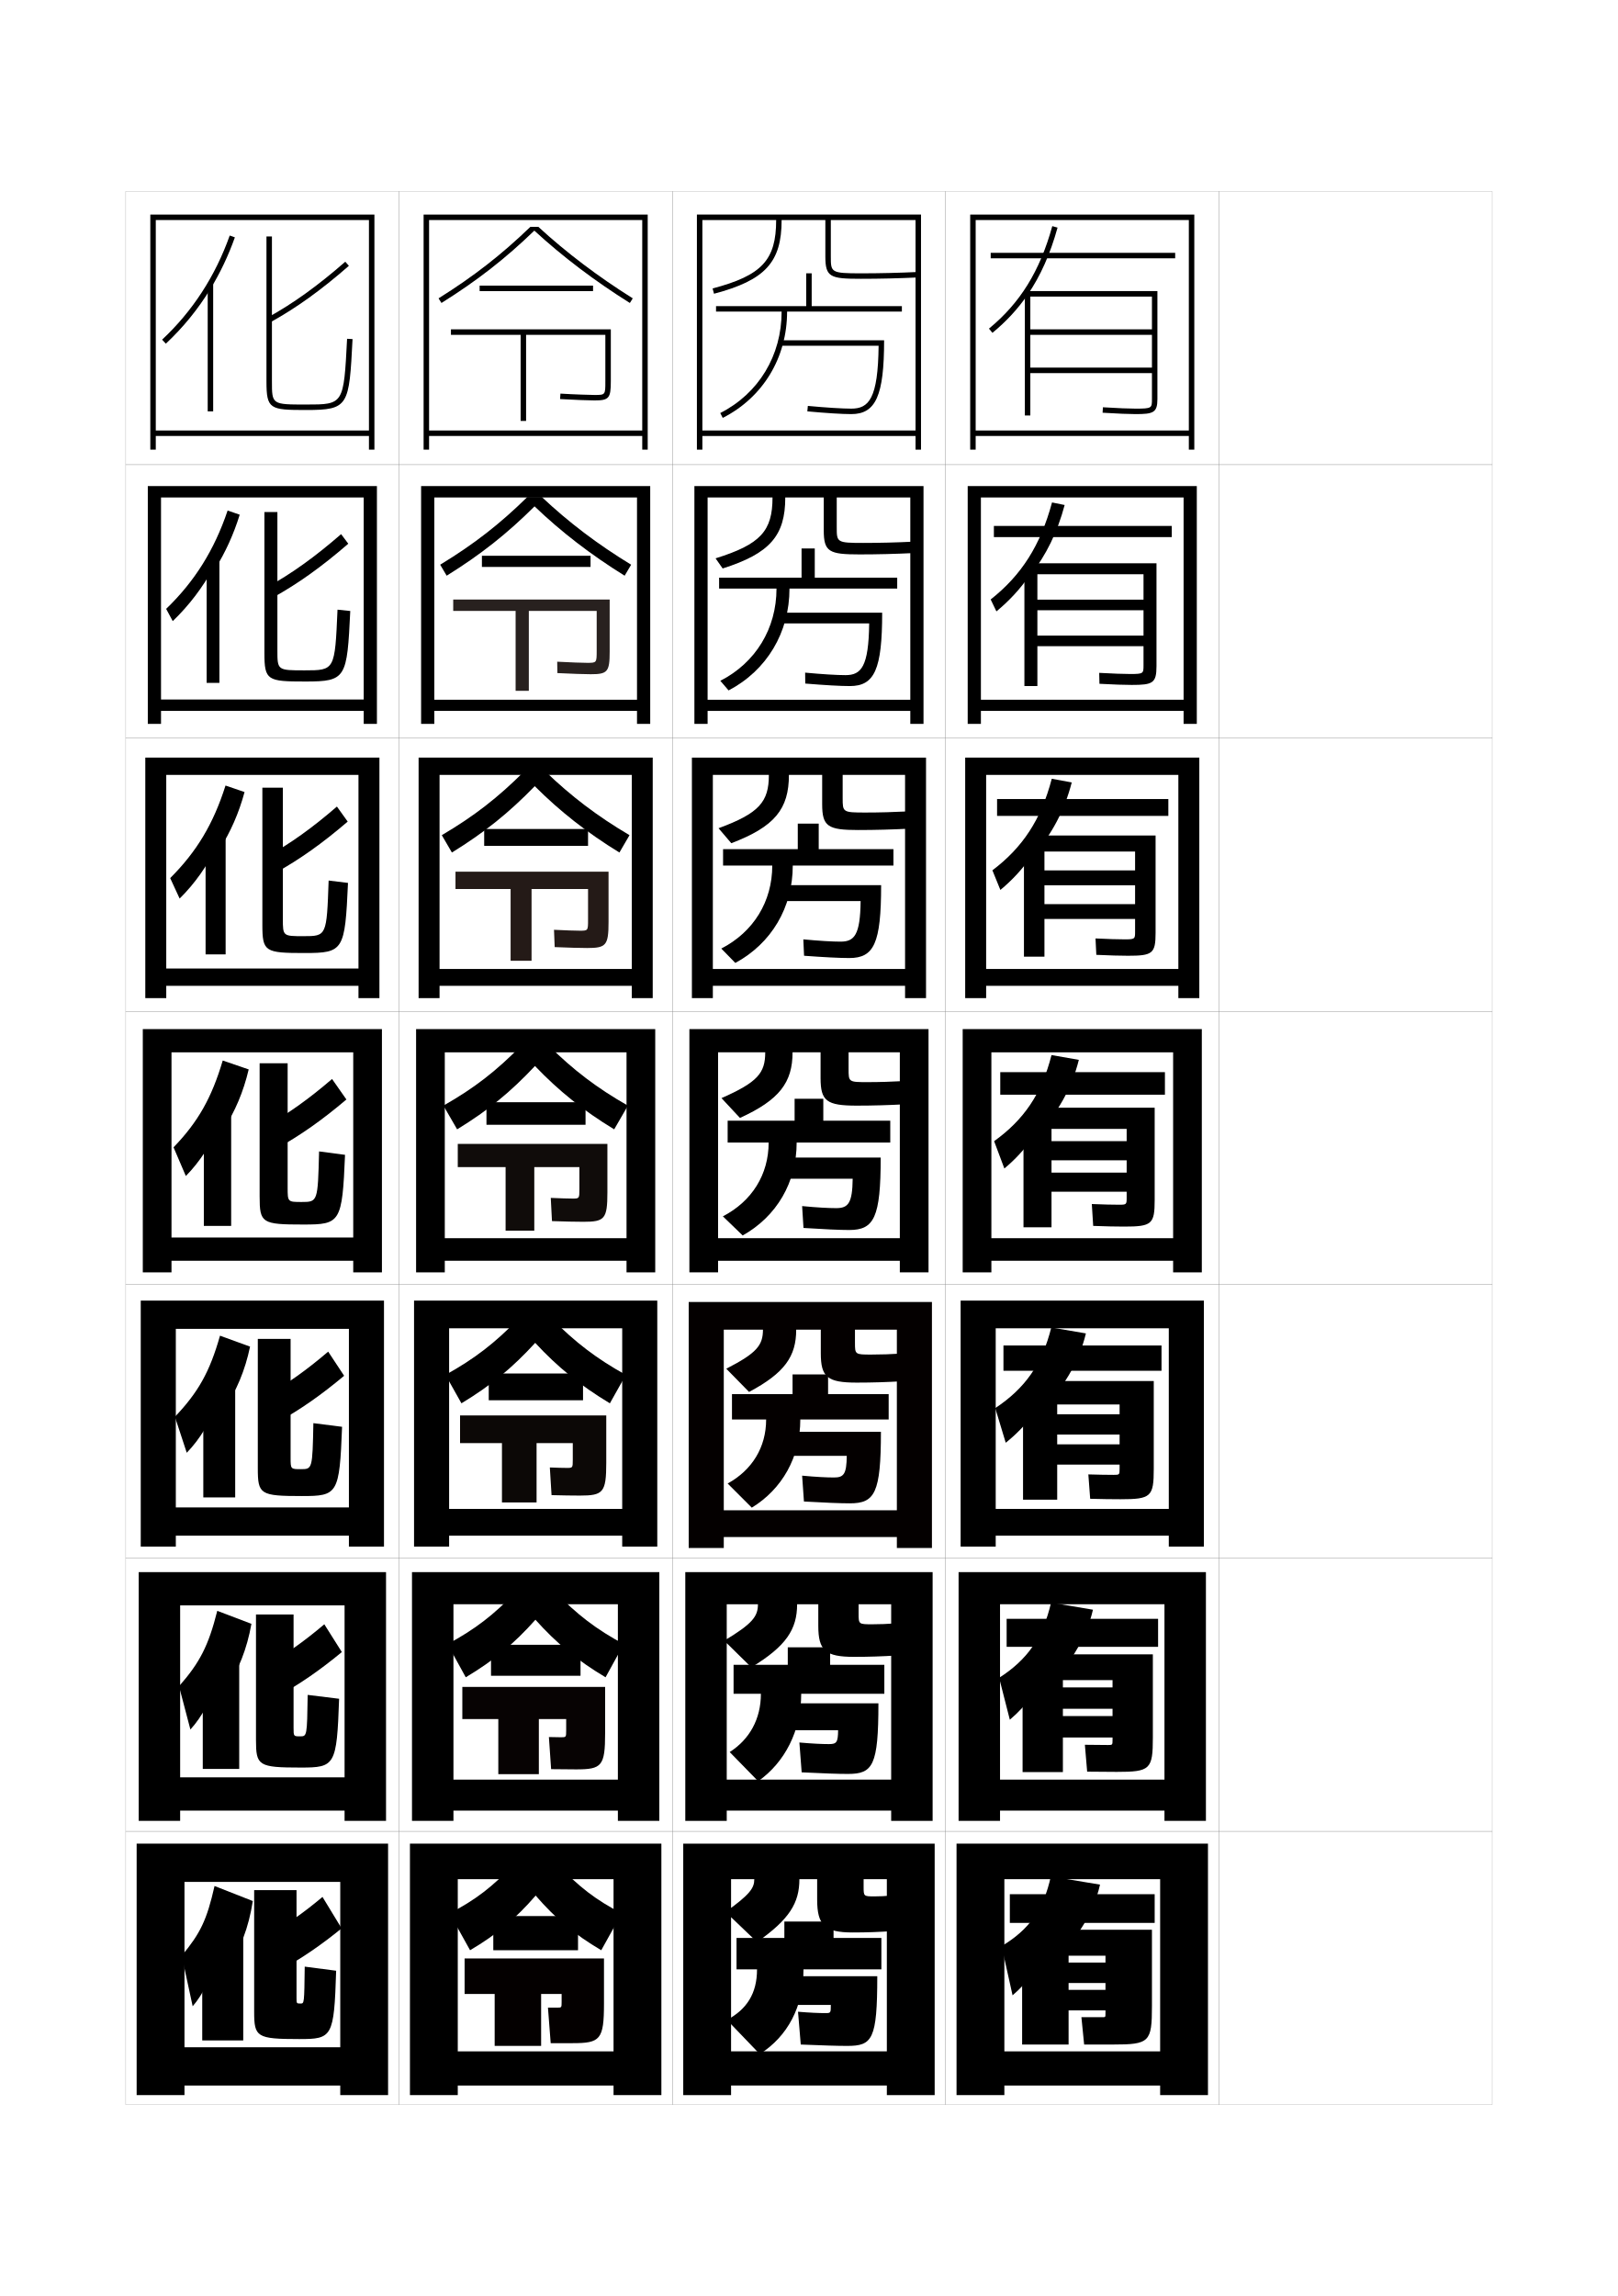
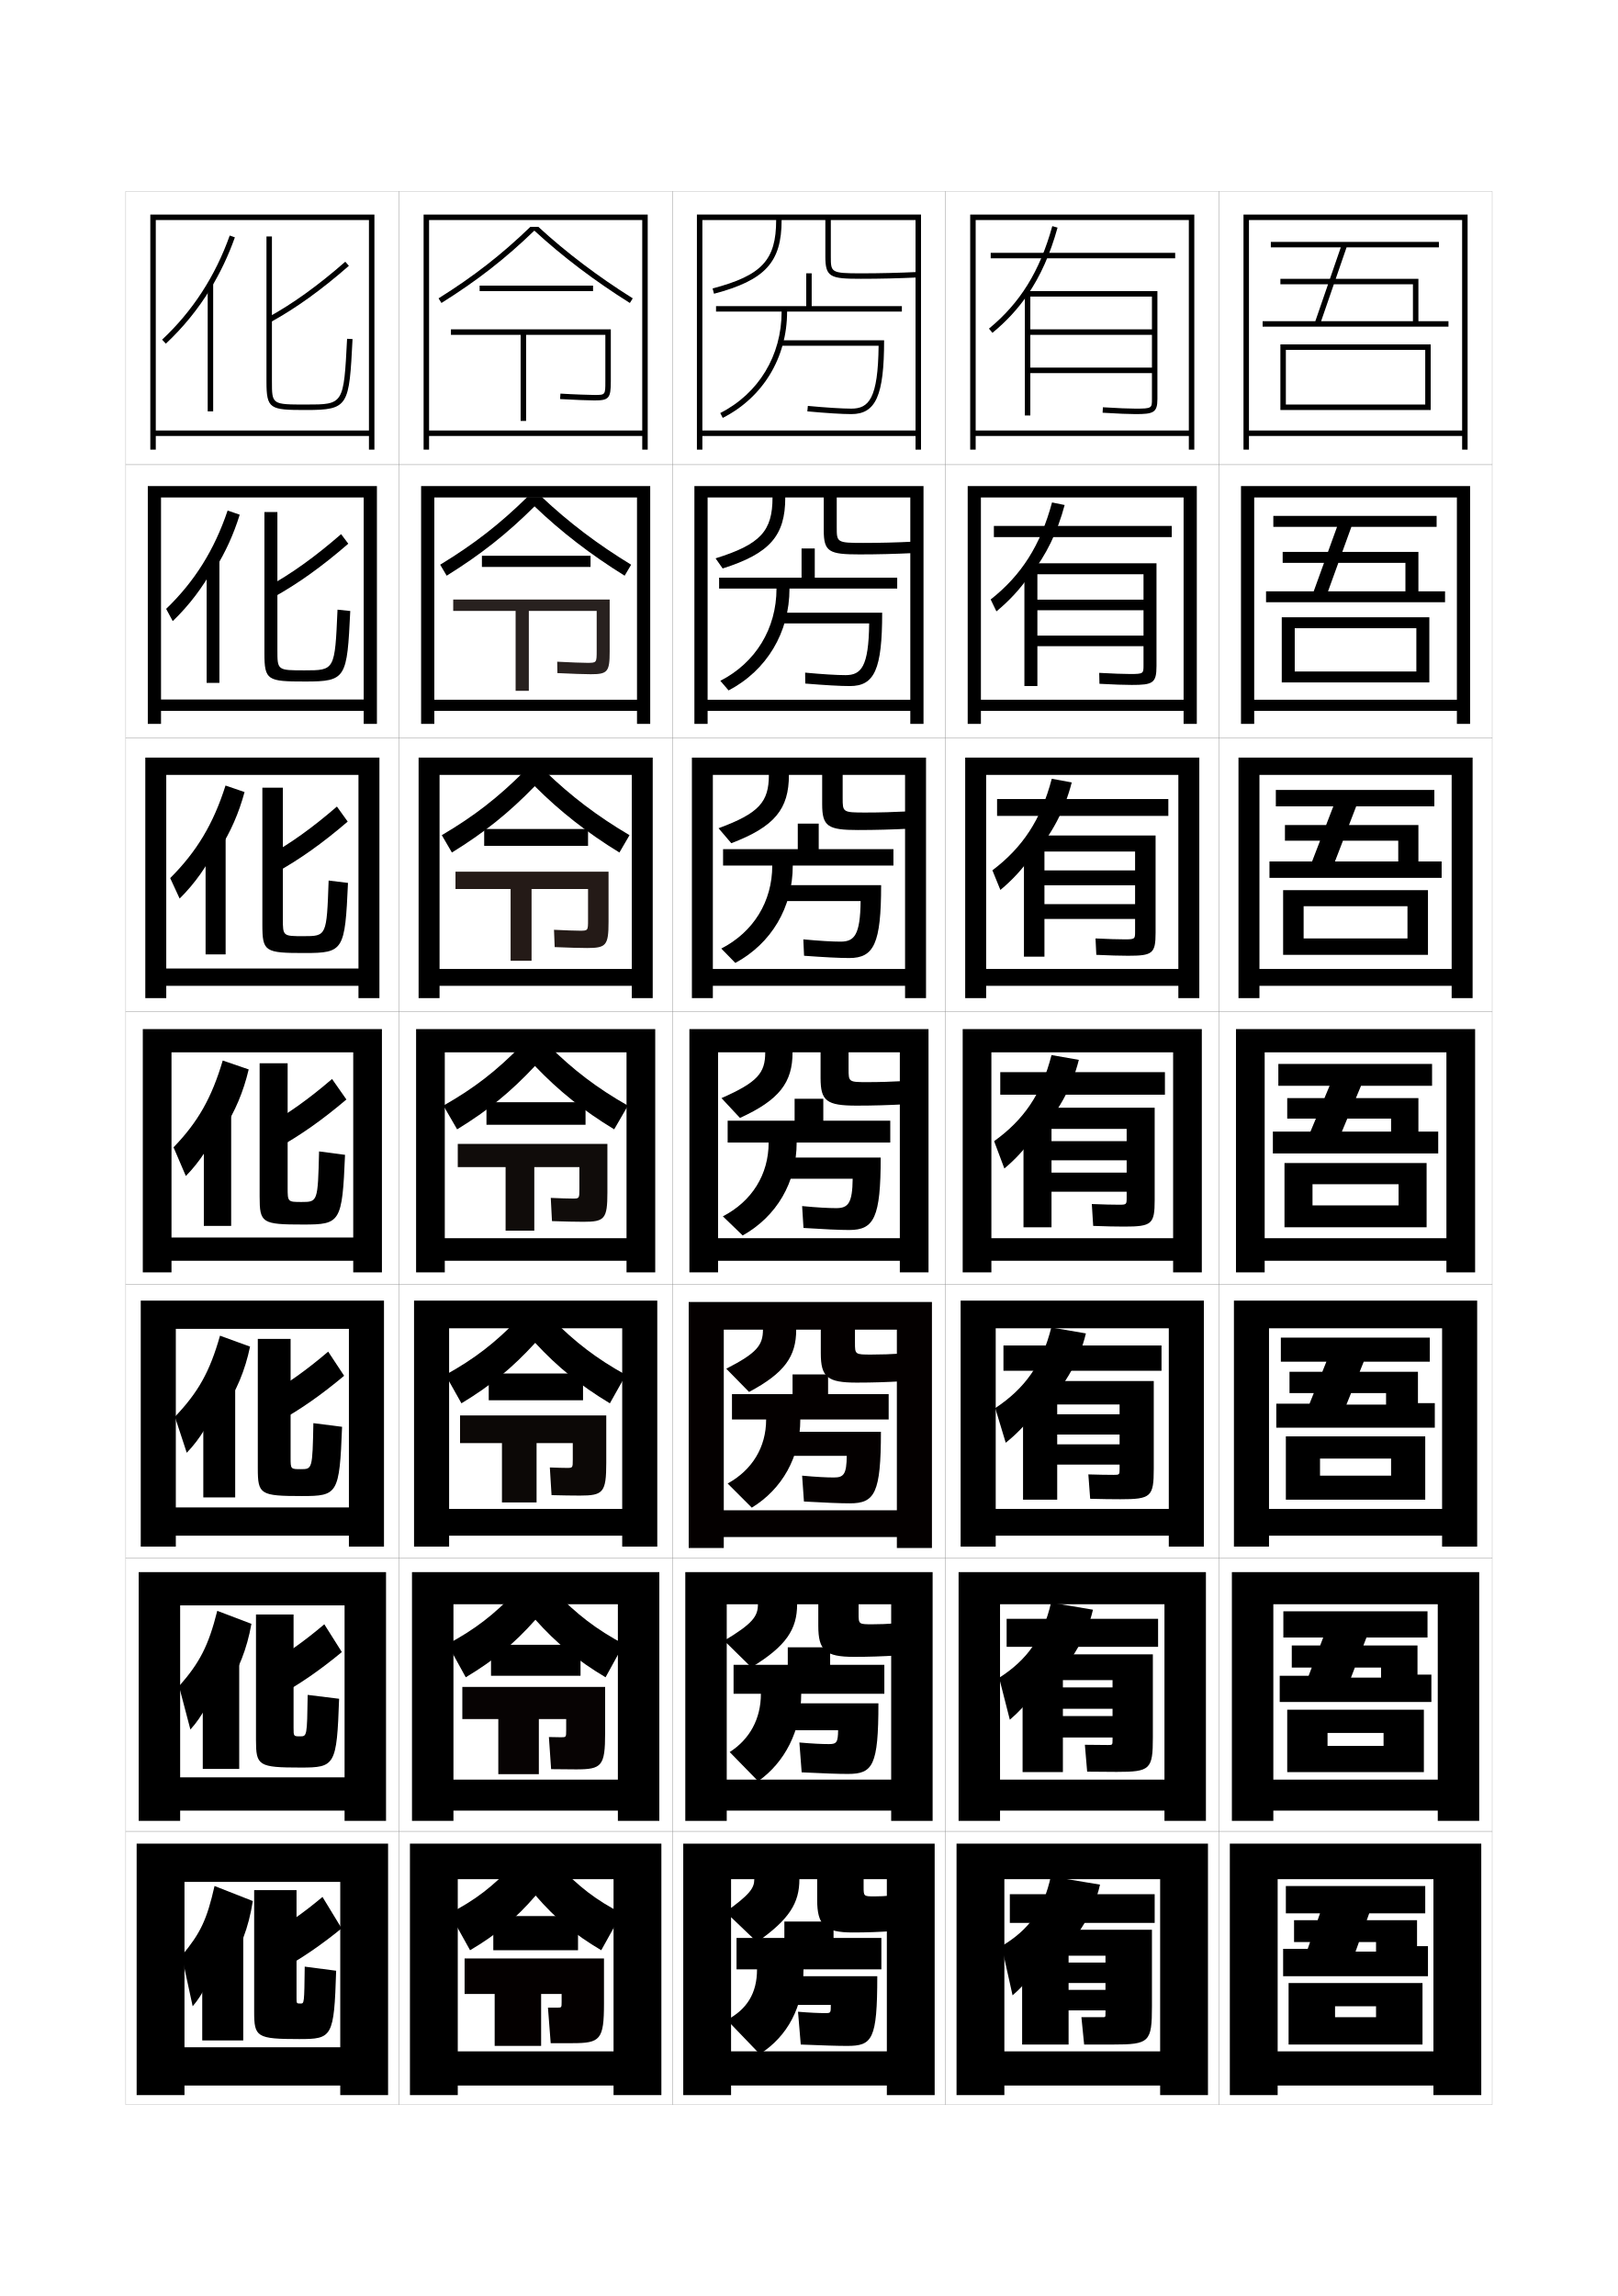
<svg xmlns="http://www.w3.org/2000/svg" version="1.1" id="glyphs" x="0px" y="0px" width="592px" height="840px" viewBox="0 0 592 840" enable-background="new 0 0 592 840" xml:space="preserve">
  <g>
    <rect x="46" y="70" fill="none" stroke="#999999" stroke-width="0.1" width="100" height="100" />
    <rect x="46" y="170" fill="none" stroke="#999999" stroke-width="0.1" width="100" height="100" />
    <rect x="46" y="270" fill="none" stroke="#999999" stroke-width="0.1" width="100" height="100" />
    <rect x="46" y="370" fill="none" stroke="#999999" stroke-width="0.1" width="100" height="100" />
    <rect x="46" y="470" fill="none" stroke="#999999" stroke-width="0.1" width="100" height="100" />
    <rect x="46" y="570" fill="none" stroke="#999999" stroke-width="0.1" width="100" height="100" />
    <rect x="46" y="670" fill="none" stroke="#999999" stroke-width="0.1" width="100" height="100" />
    <rect x="146" y="70" fill="none" stroke="#999999" stroke-width="0.1" width="100" height="100" />
    <rect x="146" y="170" fill="none" stroke="#999999" stroke-width="0.1" width="100" height="100" />
    <rect x="146" y="270" fill="none" stroke="#999999" stroke-width="0.1" width="100" height="100" />
    <rect x="146" y="370" fill="none" stroke="#999999" stroke-width="0.1" width="100" height="100" />
    <rect x="146" y="470" fill="none" stroke="#999999" stroke-width="0.1" width="100" height="100" />
    <rect x="146" y="570" fill="none" stroke="#999999" stroke-width="0.1" width="100" height="100" />
    <rect x="146" y="670" fill="none" stroke="#999999" stroke-width="0.1" width="100" height="100" />
    <rect x="246" y="70" fill="none" stroke="#999999" stroke-width="0.1" width="100" height="100" />
    <rect x="246" y="170" fill="none" stroke="#999999" stroke-width="0.1" width="100" height="100" />
    <rect x="246" y="270" fill="none" stroke="#999999" stroke-width="0.1" width="100" height="100" />
    <rect x="246" y="370" fill="none" stroke="#999999" stroke-width="0.1" width="100" height="100" />
    <rect x="246" y="470" fill="none" stroke="#999999" stroke-width="0.1" width="100" height="100" />
    <rect x="246" y="570" fill="none" stroke="#999999" stroke-width="0.1" width="100" height="100" />
    <rect x="246" y="670" fill="none" stroke="#999999" stroke-width="0.1" width="100" height="100" />
    <rect x="346" y="70" fill="none" stroke="#999999" stroke-width="0.1" width="100" height="100" />
    <rect x="346" y="170" fill="none" stroke="#999999" stroke-width="0.1" width="100" height="100" />
    <rect x="346" y="270" fill="none" stroke="#999999" stroke-width="0.1" width="100" height="100" />
    <rect x="346" y="370" fill="none" stroke="#999999" stroke-width="0.1" width="100" height="100" />
    <rect x="346" y="470" fill="none" stroke="#999999" stroke-width="0.1" width="100" height="100" />
    <rect x="346" y="570" fill="none" stroke="#999999" stroke-width="0.1" width="100" height="100" />
    <rect x="346" y="670" fill="none" stroke="#999999" stroke-width="0.1" width="100" height="100" />
    <rect x="446" y="70" fill="none" stroke="#999999" stroke-width="0.1" width="100" height="100" />
    <rect x="446" y="170" fill="none" stroke="#999999" stroke-width="0.1" width="100" height="100" />
    <rect x="446" y="270" fill="none" stroke="#999999" stroke-width="0.1" width="100" height="100" />
    <rect x="446" y="370" fill="none" stroke="#999999" stroke-width="0.1" width="100" height="100" />
    <rect x="446" y="470" fill="none" stroke="#999999" stroke-width="0.1" width="100" height="100" />
    <rect x="446" y="570" fill="none" stroke="#999999" stroke-width="0.1" width="100" height="100" />
    <rect x="446" y="670" fill="none" stroke="#999999" stroke-width="0.1" width="100" height="100" />
  </g>
  <path d="M335,80.5v77h-78v2h78v5h2v-86h-82v86h2v-84h27c0,14.65-5.216,20.266-23.256,25.033l0.512,1.934  C279.987,102.517,286,95.964,286,80.5h16v13.313c0,7.631,1.798,8.187,13,8.187c6.873,0,13.954-0.168,21.047-0.501l-0.094-1.998  C328.892,99.832,321.842,100,315,100c-11,0-11-0.35-11-6.187V80.5H335z" />
  <g>
    <path d="M282.667,182c0,12.284-4.391,17.146-20.837,22.272l2.591,3.706c17.302-5.494,22.913-12,22.913-25.978h14.083v12.011   c0,7.889,1.929,8.822,13.084,8.822c6.584,0,13.254-0.171,19.947-0.5l-0.146-4.166c-6.235,0.304-12.431,0.466-18.469,0.466   c-9.661,0-9.667-0.239-9.667-5.739V182h26.917v74h-74.167v4.083h74.167v4.75h4.833v-87h-83.833v87h4.833V182H282.667z" />
    <path d="M281.333,283.5c0,9.917-3.565,14.028-18.418,19.511l4.67,5.478c15.874-6.038,21.082-12.497,21.082-24.989h12.167v10.709   c0,8.146,2.06,9.458,13.167,9.458c6.295,0,12.554-0.174,18.849-0.5l-0.198-6.333c-5.409,0.276-10.751,0.433-15.984,0.433   c-8.322,0-8.333-0.129-8.333-5.291V283.5h22.833v71h-70.333v6.167h70.333v4.5h7.667v-88h-85.667v88h7.667V283.5H281.333z" />
    <path d="M280,385c0,7.551-2.74,10.909-16,16.75l6.75,7.25c14.445-6.582,19.25-12.994,19.25-24h10.25v9.407   c0,8.402,2.189,10.093,13.25,10.093c6.007,0,11.854-0.178,17.75-0.5l-0.25-8.5c-4.584,0.248-9.071,0.399-13.5,0.399   c-6.984,0-7-0.02-7-4.843V385h18.75v68h-66.5v8.25h66.5v4.25h10.5v-89h-87.5v89h10.5V385H280z" />
  </g>
  <path d="M277.333,586.916c0,4.466-1.972,7.092-12.333,13.334l9.917,9.75c12.741-7.741,16.75-13.892,16.75-23.084h7.75v7.887  c0,9.067,2.612,11.363,13.083,11.363c5.43,0,10.483-0.172,15.584-0.499l-0.417-11.751c-2.931,0.226-5.681,0.334-8.5,0.334  c-4.978,0-5-0.022-5-3.948v-3.386h11.916v64.167h-60.166v11.334h60.166v3.75h15.167v-91h-90.5v91h15.167v-79.251H277.333z" />
  <path d="M276,687.5c0,3.297-1.588,5.557-10.5,12l11.5,11c11.89-8.32,15.5-14.34,15.5-23h6.5v7.5c0,9.4,2.823,12,13,12  c5.141,0,9.799-0.17,14.5-0.5l-0.5-13c-2.103,0.214-3.984,0.3-6,0.3c-3.974,0-4-0.023-4-3.5v-2.8h8.5v63h-57V763h57v3.5H342v-92h-92  v92h17.5v-79H276z" />
  <g>
    <g>
      <path d="M297,112v-12h-2v12h-33v2h24c0,16.084-8.394,29.957-22.453,37.109l0.906,1.781C279.197,145.391,288,130.852,288,114h42v-2    H297z" />
      <path d="M285.5,124.5v2h35.987c-0.212,19.369-3.57,23-9.987,23c-3.27,0-9.217-0.372-15.907-0.996l-0.186,1.992    c6.85,0.638,12.715,1.004,16.093,1.004c8.972,0,12-6.812,12-27H285.5z" />
    </g>
    <g>
      <path d="M293.292,200.667v10.667h-30.167v4h21c0,14.619-7.625,27.131-20.552,33.739l3.021,3.521    c13.976-7.329,22.281-21.166,22.281-37.26h39.417v-4h-30.166v-10.667H293.292z" />
      <path d="M309.375,247c-3.118,0-8.459-0.319-14.771-0.914l0.043,3.995c7.072,0.587,12.875,0.919,16.312,0.919    c9.008,0,11.832-6.058,11.832-26.833h-37.333v3.917h32.575C317.855,243.97,315.111,247,309.375,247z" />
    </g>
    <g>
      <path d="M291.909,301.333v9.333h-27.334v6h18c0,13.154-6.854,24.305-18.65,30.369l5.135,5.261    c13.208-7.157,21.015-20.292,21.015-35.63h36.833v-6h-27.334v-9.333H291.909z" />
      <path d="M307.574,344.5c-2.967,0-7.701-0.267-13.635-0.832l0.271,5.998c7.295,0.536,13.034,0.834,16.532,0.834    c9.043,0,11.666-5.302,11.666-26.667h-36.667v5.834h29.163C314.762,342.069,312.631,344.5,307.574,344.5z" />
    </g>
    <g>
      <path d="M290.75,402v8h-24.5v8h15c0,11.689-6.086,21.479-16.75,27l7.25,7c12.439-6.986,19.75-19.419,19.75-34h34.25v-8h-24.5v-8    H290.75z" />
      <path d="M306,442c-2.815,0-6.944-0.214-12.5-0.75l0.5,8c7.517,0.485,13.193,0.75,16.75,0.75c9.08,0,11.5-4.546,11.5-26.5h-36v7.75    H312C311.894,440.17,310.375,442,306,442z" />
    </g>
  </g>
  <g>
    <path d="M288.25,602.667v6.416h-19.833v10.583h10c0,9.297-4.175,16.683-11.417,21.334l10.417,10.667   c9.71-6.858,15.75-18.416,15.75-32.001h30.417v-10.583H303.75v-6.416H288.25z" />
    <path d="M303.333,638.084c-2.513,0-6.028-0.158-10.833-0.584l0.833,10.917c7.961,0.383,13.24,0.583,16.917,0.583   c9.152,0,11.166-3.034,11.166-25.833H286.75V633h19.917C306.631,637.454,306.104,638.084,303.333,638.084z" />
  </g>
  <g>
    <path d="M287,703v6h-17.5v11.5h7.5c0,8.795-3.73,14.611-11,18.5l12,12.5c10.228-6.533,16-17.343,16-31h28.5V709H305v-6H287z" />
    <path d="M302,736.5c-2.361,0-5.57-0.129-10-0.5l1,12c8.183,0.332,13.264,0.5,17,0.5c9.189,0,11-2.278,11-25.5h-34v10.5h17   C304,736.471,303.969,736.5,302,736.5z" />
  </g>
  <path fill="#040000" d="M279.167,486.458c0,5.709-2.231,8.552-13.417,14.292l8.333,8.5c13.027-6.934,17.25-13.016,17.25-22.792  h9.001v8.647c0,8.734,2.4,10.728,13.166,10.728c5.719,0,11.168-0.175,16.667-0.499l-0.333-10.126c-3.758,0.237-7.377,0.366-11,0.366  c-5.981,0-6-0.021-6-4.395v-4.722h15.332v66.083h-63.333v9.793h63.333v4H341v-90h-89v90h12.833v-79.876H279.167z" />
  <g>
    <path fill="#040000" d="M290,502.834v7.207h-22.167v9.292h12.5c0,10.167-5.13,18.489-14.083,23.417l8.833,8.834   c11.075-6.766,17.75-18.488,17.75-32.251h32.333v-9.292H303v-7.207H290z" />
    <path fill="#040000" d="M305.166,540.542c-2.664,0-6.485-0.187-11.666-0.667l0.667,9.459C301.905,549.768,307.383,550,311,550   c9.116,0,11.333-3.79,11.333-26.166H287v8.791h22.834C309.763,539.312,308.74,540.542,305.166,540.542z" />
  </g>
  <g>
    <polygon points="55,78.5 55,164.5 57,164.5 57,80.5 135,80.5 135,157.5 57,157.5 57,159.5 135,159.5 135,164.5 137,164.5 137,78.5     " />
    <polygon points="133.083,182 133.083,255.917 58.917,255.917 58.917,260.083 133.083,260.083 133.083,264.833 137.917,264.833    137.917,177.833 54.083,177.833 54.083,264.833 58.917,264.833 58.917,182  " />
    <polygon points="131.167,283.5 131.167,354.333 60.833,354.333 60.833,360.667 131.167,360.667 131.167,365.167 138.833,365.167    138.833,277.167 53.167,277.167 53.167,365.167 60.833,365.167 60.833,283.5  " />
    <polygon points="129.25,385 129.25,452.75 62.75,452.75 62.75,461.25 129.25,461.25 129.25,465.5 139.75,465.5 139.75,376.5    52.25,376.5 52.25,465.5 62.75,465.5 62.75,385  " />
    <polygon points="127.666,486.166 127.666,551.5 64.333,551.5 64.333,561.833 127.666,561.833 127.666,565.833 140.5,565.833    140.5,475.833 51.5,475.833 51.5,565.833 64.333,565.833 64.333,486.166  " />
    <polygon points="126.083,587.334 126.083,650.25 65.917,650.25 65.917,662.417 126.083,662.417 126.083,666.167 141.25,666.167    141.25,575.167 50.75,575.167 50.75,666.167 65.917,666.167 65.917,587.334  " />
    <polygon points="124.5,688.5 124.5,749 67.5,749 67.5,763 124.5,763 124.5,766.5 142,766.5 142,674.5 50,674.5 50,766.5    67.5,766.5 67.5,688.5  " />
  </g>
  <g>
    <path d="M77,105.684c3.573-5.855,6.562-12.148,8.942-18.849l-1.885-0.67c-5.281,14.866-13.604,27.687-24.741,38.104l1.367,1.461   C67.032,119.79,72.483,113.086,77,105.684L77,105.684z" />
    <rect x="76" y="103.5" width="2" height="47" />
    <path d="M98.983,117.876l-0.967-1.752c9.292-5.127,18.292-11.603,28.325-20.377l1.316,1.506   C117.516,106.124,108.403,112.677,98.983,117.876z" />
    <path d="M112,150c-13.271,0-14.5-0.292-14.5-10.5v-53h2v53c0,8.5,0,8.5,12.5,8.5c13.761,0,13.761,0,15.001-24.052l1.998,0.104   C127.736,148.534,127.66,150,112,150z" />
  </g>
  <g>
    <g>
      <path d="M78.676,208.181c3.796-6.092,6.801-12.663,9.035-19.874l-4.423-1.53c-4.868,14.451-12.072,25.937-22.494,35.986    l2.411,4.474c5.926-5.681,10.986-12.333,15.014-19.706L78.676,208.181z" />
      <rect x="75.612" y="204.167" width="4.667" height="45.667" />
      <path d="M99.876,218.604l-2.003-3.875c8.851-4.883,17.412-11.026,26.938-19.315l2.628,3.504    C117.743,207.323,108.951,213.609,99.876,218.604z" />
      <path d="M111.75,249.333c-13.913,0-15-0.37-15-10.417v-51.583h4.75v50.5c0,7.406,0.01,7.417,9.952,7.417    c11.06,0,11.078-0.016,12.047-22.202l4.667,0.486C126.981,248.126,126.703,249.333,111.75,249.333z" />
    </g>
    <g>
      <path d="M80.353,310.677c4.02-6.328,7.039-13.176,9.128-20.898l-6.961-2.39c-4.455,14.035-10.54,24.186-20.247,33.868l3.455,7.486    c5.503-5.421,10.172-12.021,13.711-19.364L80.353,310.677z" />
      <rect x="75.224" y="304.833" width="7.334" height="44.334" />
      <path d="M100.771,319.332l-3.04-5.998c8.41-4.639,16.532-10.448,25.55-18.252l3.939,5.502    C117.97,308.522,109.498,314.541,100.771,319.332z" />
      <path d="M111.5,348.667c-14.556,0-15.5-0.448-15.5-10.334v-50.166h7.5v48c0,6.312,0.021,6.333,7.519,6.333    c8.487,0,8.523-0.031,9.23-20.351l7.083,0.868C126.226,347.719,125.746,348.667,111.5,348.667z" />
    </g>
    <g>
      <path d="M81.779,413.174c4.242-6.565,7.277-13.689,9.221-21.924L81.5,388c-4.041,13.62-9.008,22.436-18,31.75l4.5,10.5    c5.08-5.162,9.357-11.711,12.408-19.023L81.779,413.174z" />
      <rect x="74.586" y="405.5" width="10" height="43" />
      <path d="M101.414,420.061l-4.076-8.121c7.969-4.395,15.652-9.871,24.162-17.189l5.25,7.5    C117.947,409.722,109.795,415.473,101.414,420.061z" />
      <path d="M110.336,439.75c5.914,0,5.968-0.047,6.414-18.5l9.5,1.25c-1.029,24.812-1.711,25.5-15.25,25.5    c-15.197,0-16-0.526-16-10.25V389h10.25v45.5C105.25,439.719,105.281,439.75,110.336,439.75z" />
    </g>
  </g>
  <g>
    <path d="M81.981,515.615c4.563-6.801,7.682-14.202,9.519-22.949l-11-3.999c-3.74,13.204-7.963,20.72-16.5,29.667l4.333,13.166   c4.76-4.902,8.731-11.4,11.35-18.683L81.981,515.615z" />
    <rect x="74.391" y="506.166" width="11.667" height="41.668" />
    <path d="M101.692,520.207l-4.384-9.58c7.527-4.15,14.772-9.295,22.774-16.127l5.834,8.833   C117.561,510.339,109.728,515.822,101.692,520.207z" />
    <path d="M110.07,537.5c4.219,0,4.26-0.045,4.596-16.834l10.5,1.334c-0.941,24.666-1.618,25.333-14.667,25.333   c-15.34,0-16.167-0.604-16.167-10.167v-47.332h12v43.499C106.333,537.476,106.358,537.5,110.07,537.5z" />
  </g>
  <g>
    <path d="M82.593,618.058c4.688-7.038,7.754-14.716,9.407-23.975l-12.5-4.749c-3.213,12.788-6.436,19.004-14,27.583l4.167,15.833   c4.233-4.644,7.729-11.09,9.802-18.342L82.593,618.058z" />
    <rect x="74.195" y="606.833" width="13.333" height="40.334" />
    <path d="M101.971,620.354l-4.692-11.04c7.085-3.906,13.892-8.718,21.387-15.063l6.417,10.166   C117.174,610.956,109.66,616.173,101.971,620.354z" />
    <path d="M109.804,635.25c2.524,0,2.552-0.043,2.779-15.167l11.5,1.417c-0.853,24.52-1.525,25.166-14.083,25.166   c-15.483,0-16.333-0.681-16.333-10.083v-45.916h13.75v41.499C107.417,635.232,107.436,635.25,109.804,635.25z" />
  </g>
  <g>
    <path d="M83,720.5c4.91-7.275,7.993-15.23,9.5-25l-14-5.5c-2.799,12.373-5.15,17.288-12,25.5l4,18.5   c3.811-4.384,6.914-10.778,8.5-18L83,720.5z" />
    <rect x="74" y="707.5" width="15" height="39" />
    <path d="M103,720.5c7.343-3.978,14.537-8.927,22-15l-7-11.5c-6.988,5.86-13.356,10.339-20,14L103,720.5z" />
    <path d="M110,733c1.318,0,1.338-0.042,1.5-13.5L123,721c-0.765,24.374-1.434,25-13.5,25c-15.627,0-16.5-0.759-16.5-10v-44.5h15.5   V731C108.5,732.989,108.516,733,110,733z" />
  </g>
  <polygon points="155,78.5 155,164.5 157,164.5 157,80.5 235,80.5 235,157.5 157,157.5 157,159.5 235,159.5 235,164.5 237,164.5   237,78.5 " />
  <g>
    <polygon points="233.083,182 233.083,256 158.916,256 158.916,260.083 233.083,260.083 233.083,264.833 237.917,264.833    237.917,177.833 154.083,177.833 154.083,264.833 158.916,264.833 158.916,182  " />
    <polygon points="231.167,283.5 231.167,354.5 160.833,354.5 160.833,360.667 231.167,360.667 231.167,365.167 238.833,365.167    238.833,277.167 153.167,277.167 153.167,365.167 160.833,365.167 160.833,283.5  " />
    <polygon points="229.25,385 229.25,453 162.75,453 162.75,461.25 229.25,461.25 229.25,465.5 239.75,465.5 239.75,376.5    152.25,376.5 152.25,465.5 162.75,465.5 162.75,385  " />
    <polygon points="227.667,485.958 227.667,552.041 164.333,552.041 164.333,561.834 227.667,561.834 227.667,565.834 240.5,565.834    240.5,475.834 151.5,475.834 151.5,565.834 164.333,565.834 164.333,485.958  " />
    <polygon points="226.083,586.916 226.083,651.083 165.917,651.083 165.917,662.417 226.083,662.417 226.083,666.167    241.25,666.167 241.25,575.167 150.75,575.167 150.75,666.167 165.917,666.167 165.917,586.916  " />
  </g>
  <polygon points="224.5,687.5 224.5,750.5 167.5,750.5 167.5,763 224.5,763 224.5,766.5 242,766.5 242,674.5 150,674.5 150,766.5   167.5,766.5 167.5,687.5 " />
  <polygon points="355,78.5 355,164.5 357,164.5 357,80.5 435,80.5 435,157.5 357,157.5 357,159.5 435,159.5 435,164.5 437,164.5   437,78.5 " />
  <g>
    <polygon points="433.083,182 433.083,256 358.916,256 358.916,260.083 433.083,260.083 433.083,264.833 437.916,264.833    437.916,177.833 354.083,177.833 354.083,264.833 358.916,264.833 358.916,182  " />
    <polygon points="431.166,283.5 431.166,354.5 360.833,354.5 360.833,360.667 431.166,360.667 431.166,365.167 438.833,365.167    438.833,277.167 353.166,277.167 353.166,365.167 360.833,365.167 360.833,283.5  " />
    <polygon points="429.25,385 429.25,453 362.75,453 362.75,461.25 429.25,461.25 429.25,465.5 439.75,465.5 439.75,376.5    352.25,376.5 352.25,465.5 362.75,465.5 362.75,385  " />
    <polygon points="427.666,485.958 427.666,552.041 364.333,552.041 364.333,561.834 427.666,561.834 427.666,565.834 440.5,565.834    440.5,475.834 351.5,475.834 351.5,565.834 364.333,565.834 364.333,485.958  " />
    <polygon points="426.083,586.916 426.083,651.083 365.916,651.083 365.916,662.417 426.083,662.417 426.083,666.167    441.25,666.167 441.25,575.167 350.75,575.167 350.75,666.167 365.916,666.167 365.916,586.916  " />
  </g>
  <polygon points="424.5,687.5 424.5,750.5 367.5,750.5 367.5,763 424.5,763 424.5,766.5 442,766.5 442,674.5 350,674.5 350,766.5   367.5,766.5 367.5,687.5 " />
+   <polygon points="455,78.5 455,164.5 457,164.5 457,80.5 535,80.5 535,157.5 457,157.5 457,159.5 535,159.5 535,164.5 537,164.5   537,78.5 " />
+   <g>
+     <polygon points="533.083,182 533.083,256 458.916,256 458.916,260.083 533.083,260.083 533.083,264.833 537.916,264.833    537.916,177.833 454.083,177.833 454.083,264.833 458.916,264.833 458.916,182  " />
+     <polygon points="531.166,283.5 531.166,354.5 460.833,354.5 460.833,360.667 531.166,360.667 531.166,365.167 538.833,365.167    538.833,277.167 453.166,277.167 453.166,365.167 460.833,365.167 460.833,283.5  " />
+     <polygon points="529.25,385 529.25,453 462.75,453 462.75,461.25 529.25,461.25 529.25,465.5 539.75,465.5 539.75,376.5    452.25,376.5 452.25,465.5 462.75,465.5 462.75,385  " />
+     <polygon points="527.666,485.958 527.666,552.041 464.333,552.041 464.333,561.834 527.666,561.834 527.666,565.834 540.5,565.834    540.5,475.834 451.5,475.834 451.5,565.834 464.333,565.834 464.333,485.958  " />
+     <polygon points="526.083,586.916 526.083,651.083 465.916,651.083 465.916,662.417 526.083,662.417 526.083,666.167    541.25,666.167 541.25,575.167 450.75,575.167 450.75,666.167 465.916,666.167 465.916,586.916  " />
+   </g>
+   <polygon points="524.5,687.5 524.5,750.5 467.5,750.5 467.5,763 524.5,763 524.5,766.5 542,766.5 542,674.5 450,674.5 450,766.5   467.5,766.5 467.5,687.5 " />
  <g>
    <path d="M196.99,83h-2.933c-10.572,10.199-20.672,18.062-33.589,26.152l1.062,1.695c13.069-8.187,23.282-16.137,33.985-26.471   c10.311,9.489,22.065,18.392,34.952,26.471l1.062-1.695C218.793,101.167,207.185,92.369,196.99,83z" />
    <rect x="175.5" y="104.5" width="41.5" height="2" />
    <path d="M165,120.5v2h25.5V154h2v-31.5h29v17c0,5,0,5-4,5c-1.346,0-7.441-0.188-12.438-0.498l-0.123,1.996   c4.94,0.307,11.027,0.502,12.562,0.502c5.327,0,6-0.785,6-7v-19H165z" />
  </g>
  <g>
    <g>
      <path d="M195.594,185.251c-10.092,10.039-19.622,17.583-32.151,25.372l-2.38-4.021c12.392-7.541,21.792-14.857,31.893-24.769    h5.289c9.787,9.219,20.452,17.314,32.694,24.769l-2.38,4.021C216.172,202.938,205.351,194.595,195.594,185.251z" />
      <rect x="176.333" y="203.333" width="39.75" height="4.083" />
      <path fill="#28211F" d="M165.833,219.333v4.167h22.833v29.25h4.833V223.5h24.833V238c0,4.493-0.011,4.5-3.5,4.5    c-1.309,0-6.571-0.157-10.949-0.415l0.064,4.164c4.71,0.255,10.387,0.418,12.218,0.418c6.129,0,6.917-0.865,6.917-8.25v-19.083    H165.833z" />
    </g>
    <g>
      <path d="M195.672,287.625c-9.481,9.744-18.329,16.882-30.318,24.273l-3.698-6.348c11.867-6.992,20.567-13.761,30.196-23.384h7.644    c9.378,9.068,19.101,16.461,30.847,23.384l-3.698,6.348C214.762,304.606,204.875,296.825,195.672,287.625z" />
      <rect x="177.167" y="303.292" width="38" height="6.167" />
      <path fill="#241A17" d="M166.667,318.917v6.333h20.167v26.25h7.667v-26.25h20.667v11.25c0,3.986-0.021,4-3,4    c-1.271,0-5.701-0.125-9.458-0.332l0.25,6.331c4.479,0.205,9.747,0.334,11.875,0.334c6.932,0,7.833-0.945,7.833-9.5v-18.417    H166.667z" />
    </g>
    <g>
      <path d="M195.75,390c-8.871,9.448-17.035,16.182-28.484,23.174l-5.016-8.674c11.342-6.443,19.343-12.665,28.5-22h10    c8.971,8.918,17.75,15.608,29,22l-5.016,8.674C213.353,406.275,204.398,399.055,195.75,390z" />
      <rect x="178" y="403.25" width="36.25" height="8.25" />
      <path fill="#100C0A" d="M213.5,447c7.734,0,8.75-1.025,8.75-10.75V418.5H167.5v8.5H185v23.25h10.5V427H212v8    c0,3.479-0.031,3.5-2.5,3.5c-1.234,0-4.83-0.094-7.969-0.249l0.438,8.498C206.217,446.902,211.075,447,213.5,447z" />
    </g>
    <g>
      <path d="M195.833,491.291c-8.325,9.092-16.08,15.522-26.989,22.117L163,503c10.668-5.895,18.183-11.705,26.833-20.666h12    c8.526,8.683,16.56,14.806,27.167,20.666l-5.844,10.408C212.292,506.876,204.011,500.119,195.833,491.291z" />
      <rect x="178.833" y="502.5" width="34.5" height="9.791" />
      <path fill="#0C0806" d="M212.167,547.166c8.537,0,9.667-1.105,9.667-12v-17.332h-53.5v10.124h15.333v21.709h12.667v-21.709h13.25    v6.083c0,2.973-0.038,3-2.167,3c-1.198,0-3.709-0.062-6.229-0.166L201.812,547C205.522,547.102,209.62,547.166,212.167,547.166z" />
    </g>
    <g>
      <path d="M195.917,592.583c-7.78,8.733-15.125,14.862-25.495,21.059L163.75,601.5c9.994-5.347,17.023-10.746,25.167-19.333h14    c8.081,8.448,15.369,14.004,25.333,19.333l-6.672,12.142C211.231,607.477,203.623,601.185,195.917,592.583z" />
      <rect x="179.667" y="601.75" width="32.75" height="11.333" />
      <path fill="#070303" d="M210.833,647.333c9.34,0,10.584-1.186,10.584-13.25v-16.916h-52.25v11.749h13.166v20.168h14.834v-20.168    h10v4.167c0,2.466-0.044,2.5-1.834,2.5c-1.161,0-2.588-0.031-4.489-0.083l0.812,11.75    C204.827,647.301,208.165,647.333,210.833,647.333z" />
    </g>
  </g>
  <g>
    <path d="M204,682c7.637,8.214,14.18,13.202,23.5,18l-7.5,13.5c-9.829-5.798-16.766-11.625-24-20c-7.234,8.375-14.171,14.202-24,20   l-7.5-13.5c9.32-4.798,15.863-9.786,23.5-18H204z" />
    <rect x="180.5" y="701" width="31" height="12.5" />
    <path fill="#040000" d="M209.5,747.5c10.142,0,11.5-1.267,11.5-14.5v-16.5h-51v13h11v19h17v-19h7.5v3c0,1.959-0.05,2-1.5,2   c-1.124,0-2.218,0-3.5,0l1,13C204.132,747.5,206.71,747.5,209.5,747.5z" />
  </g>
  <g>
    <rect x="362.5" y="92.5" width="67.5" height="2" />
    <path d="M376,106.5v2h45.5v12H377v2h44.5v12H377v-27h-2V152h2v-15.5h44.5v9.5c0,3.303,0,3.5-6,3.5   c-2.47,0-6.376-0.163-11.939-0.498l-0.121,1.996c5.604,0.338,9.55,0.502,12.061,0.502c6.484,0,8-0.507,8-5.5v-39.5H376z" />
    <path d="M376,107.844c4.74-6.905,8.287-14.916,10.964-24.577l-1.928-0.533c-4.572,16.506-11.719,28.069-23.172,37.494l1.271,1.545   C368.197,117.607,372.435,113.037,376,107.844L376,107.844z" />
  </g>
  <g>
    <g>
      <rect x="363.666" y="192.417" width="65.084" height="4.083" />
      <path d="M378,206.083v4h40.416v9.292h-38.833v3.875h38.833v9.292h-38.833v-24.208h-4.75V251h4.75v-14.583h38.833v7    c0,3.001-0.026,3.167-4.916,3.167c-2.436,0-6.238-0.137-11.293-0.415l0.086,3.997c5.203,0.282,9.166,0.418,11.822,0.418    c7.702,0,9.051-0.638,9.051-6.917v-37.583H378z" />
      <path d="M377.089,210.325c5.684-7.159,9.829-15.668,12.47-25.564l-4.618-0.939c-4.245,15.756-11.224,26.639-22.448,35.496    l2.098,4.364c4.682-3.866,8.611-8.111,11.971-12.941L377.089,210.325z" />
    </g>
    <g>
      <rect x="364.833" y="292.333" width="62.667" height="6.167" />
      <path d="M380,305.667v5.875h35.333v6.896h-33.167v5.438h33.167v6.896h-33.167v-21.604h-7.5V350h7.5v-13.792h33.167v4.625    c0,2.698-0.054,2.833-3.833,2.833c-2.401,0-6.101-0.11-10.646-0.333l0.293,5.999c4.802,0.225,8.782,0.334,11.584,0.334    c8.921,0,10.103-0.77,10.103-8.333v-35.667H380z" />
      <path d="M378.178,312.807c6.627-7.412,11.371-16.42,13.977-26.552l-7.309-1.344c-3.919,15.006-10.729,25.208-21.725,33.498    l2.924,7.182c4.301-3.567,7.923-7.486,11.076-11.953L378.178,312.807z" />
    </g>
    <g>
      <rect x="366" y="392.25" width="60.25" height="8.25" />
      <path d="M382,405.25V413h30.25v4.5h-27.5v7h27.5v4.5h-27.5v-19H374.5v39h10.25v-13h27.5v2.25c0,2.396-0.081,2.5-2.75,2.5    c-2.367,0-5.963-0.083-10-0.25l0.5,8c4.4,0.169,8.398,0.25,11.346,0.25c10.14,0,11.154-0.901,11.154-9.75v-33.75H382z" />
      <path d="M379.268,415.289c7.57-7.665,12.912-17.172,15.482-27.539l-10-1.75c-3.592,14.256-10.234,23.777-21,31.5l3.75,10    c3.92-3.268,7.234-6.861,10.182-10.965L379.268,415.289z" />
    </g>
  </g>
  <g>
    <rect x="367.167" y="492.25" width="57.833" height="9.25" />
    <path d="M384,505.25v8.584h25.666v3.582h-22.833v7.418h22.833v3.582h-22.833v-17.582h-12.499v37.832h12.499v-12.833h22.833v1.584   c0,2.093-0.059,2.167-2.166,2.167c-2.333,0-5.74-0.057-9.27-0.167l0.667,8.917c3.999,0.111,7.971,0.166,11.063,0.166   c11.229,0,12.205-0.891,12.205-11.167V505.25H384z" />
    <path d="M380.346,516.359c8.514-7.918,14.453-17.924,16.988-28.525l-12.667-2.168c-3.347,13.507-9.7,22.346-20.5,29.5L368,527.834   c3.729-2.969,6.899-6.237,9.787-9.978L380.346,516.359z" />
  </g>
  <g>
    <rect x="368.334" y="592.25" width="55.416" height="10.25" />
    <path d="M386,605.25v9.417h21.083v2.666h-18.167v7.834h18.167v2.666h-18.167v-16.166h-14.749v36.666h14.749v-12.667h18.167v0.918   c0,1.791-0.037,1.833-1.583,1.833c-2.299,0-5.519-0.028-8.538-0.083l0.833,9.833c3.599,0.056,7.543,0.083,10.781,0.083   c12.316,0,13.257-0.879,13.257-12.584V605.25H386z" />
    <path d="M381.423,618.43c9.457-8.172,15.995-18.675,18.494-29.513l-15.333-2.584c-2.939,12.757-8.694,20.912-19,27.5l3.916,15.334   c3.158-2.668,5.858-5.612,8.394-8.989L381.423,618.43z" />
  </g>
  <g>
    <rect x="369.5" y="693" width="53" height="10.5" />
    <path d="M403.5,738c-2.266,0-5.297,0-7.808,0l1,10c3.198,0,7.115,0,10.5,0c13.403,0,14.308-0.867,14.308-14v-28H388v9.5h16.5v2.5   H391v7.5h13.5v2.5H391v-15.5h-17V748h17v-12.5h13.5v1C404.5,737.989,404.484,738,403.5,738z" />
    <path d="M382.5,720c10.401-8.425,17.537-19.427,20-30.5l-18-3c-2.613,12.007-7.924,19.479-18,25.5l4,18   c2.778-2.368,5.17-4.987,7.5-8L382.5,720z" />
  </g>
+   <g>
+     <polygon points="519,117.5 519,102 468.5,102 468.5,104 517,104 517,117.5 483.402,117.5 492.713,90.5 526.5,90.5 526.5,88.5    465,88.5 465,90.5 490.598,90.5 481.287,117.5 462,117.5 462,119.5 530,119.5 530,117.5  " />
+     <polygon points="523.5,150 523.5,126 468.5,126 468.5,150 470.5,150 470.5,128 521.5,128 521.5,148 470.5,148 470.5,150  " />
+   </g>
+   <g>
+     <g>
+       <polygon points="519,216.333 519,201.917 469.333,201.917 469.333,205.917 514.25,205.917 514.25,216.333 485.935,216.333     494.475,192.75 525.666,192.75 525.666,188.75 465.916,188.75 465.916,192.75 489.231,192.75 480.691,216.333 463.25,216.333     463.25,220.333 528.75,220.333 528.75,216.333   " />
+       <polygon points="523,249.667 523,225.833 469,225.833 469,249.667 473.75,249.667 473.75,229.833 518.25,229.833 518.25,245.667     473.75,245.667 473.75,249.667   " />
+     </g>
+     <g>
+       <polygon points="519,315.167 519,301.833 470.166,301.833 470.166,307.583 511.625,307.583 511.625,315.167 488.467,315.167     496.237,295 524.833,295 524.833,289 466.833,289 466.833,295 487.865,295 480.096,315.167 464.5,315.167 464.5,321.167     527.5,321.167 527.5,315.167   " />
+       <polygon points="522.5,349.333 522.5,325.667 469.5,325.667 469.5,349.333 477,349.333 477,331.541 515,331.541 515,343.333     477,343.333 477,349.333   " />
+     </g>
+     <g>
+       <polygon points="519,414 519,401.75 471,401.75 471,409.25 509,409.25 509,414 491,414 498,397.25 524,397.25 524,389.25     467.75,389.25 467.75,397.25 486.5,397.25 479.5,414 465.75,414 465.75,422 526.25,422 526.25,414   " />
+       <polygon points="522,449 522,425.5 470,425.5 470,449 480.25,449 480.25,433.25 511.75,433.25 511.75,441 480.25,441 480.25,449       " />
+     </g>
+     <g>
+       <polygon points="518.833,513.334 518.833,501.875 471.833,501.875 471.833,509.666 507.166,509.666 507.166,513.875     492.666,513.875 499,498.166 523.166,498.166 523.166,489.375 468.666,489.375 468.666,498.166 485.334,498.166 479.166,513.541     467,513.541 467,522.334 525,522.334 525,513.334   " />
+       <polygon points="521.5,548.666 521.5,525.5 470.5,525.5 470.5,548.666 483,548.666 483,533.625 509,533.625 509,539.875     483,539.875 483,548.666   " />
+     </g>
+     <g>
+       <polygon points="518.666,612.667 518.666,602 472.666,602 472.666,610.083 505.333,610.083 505.333,613.75 494.333,613.75     500,599.083 522.333,599.083 522.333,589.5 469.583,589.5 469.583,599.083 484.167,599.083 478.833,613.083 468.25,613.083     468.25,622.667 523.75,622.667 523.75,612.667   " />
+       <polygon points="521,648.333 521,625.5 471,625.5 471,648.333 485.75,648.333 485.75,634 506.25,634 506.25,638.75 485.75,638.75     485.75,648.333   " />
+     </g>
+   </g>
+   <g>
+     <polygon points="469.5,713 469.5,723 522.5,723 522.5,712 518.5,712 518.5,702.5 473.5,702.5 473.5,710.5 503.5,710.5 503.5,714    496,714 501,700 521.5,700 521.5,690 470.5,690 470.5,700 483,700 478.5,713  " />
+     <polygon points="520.5,748 520.5,725.5 471.5,725.5 471.5,748 488.5,748 488.5,734 503.5,734 503.5,738 488.5,738 488.5,748  " />
+   </g>
</svg>
